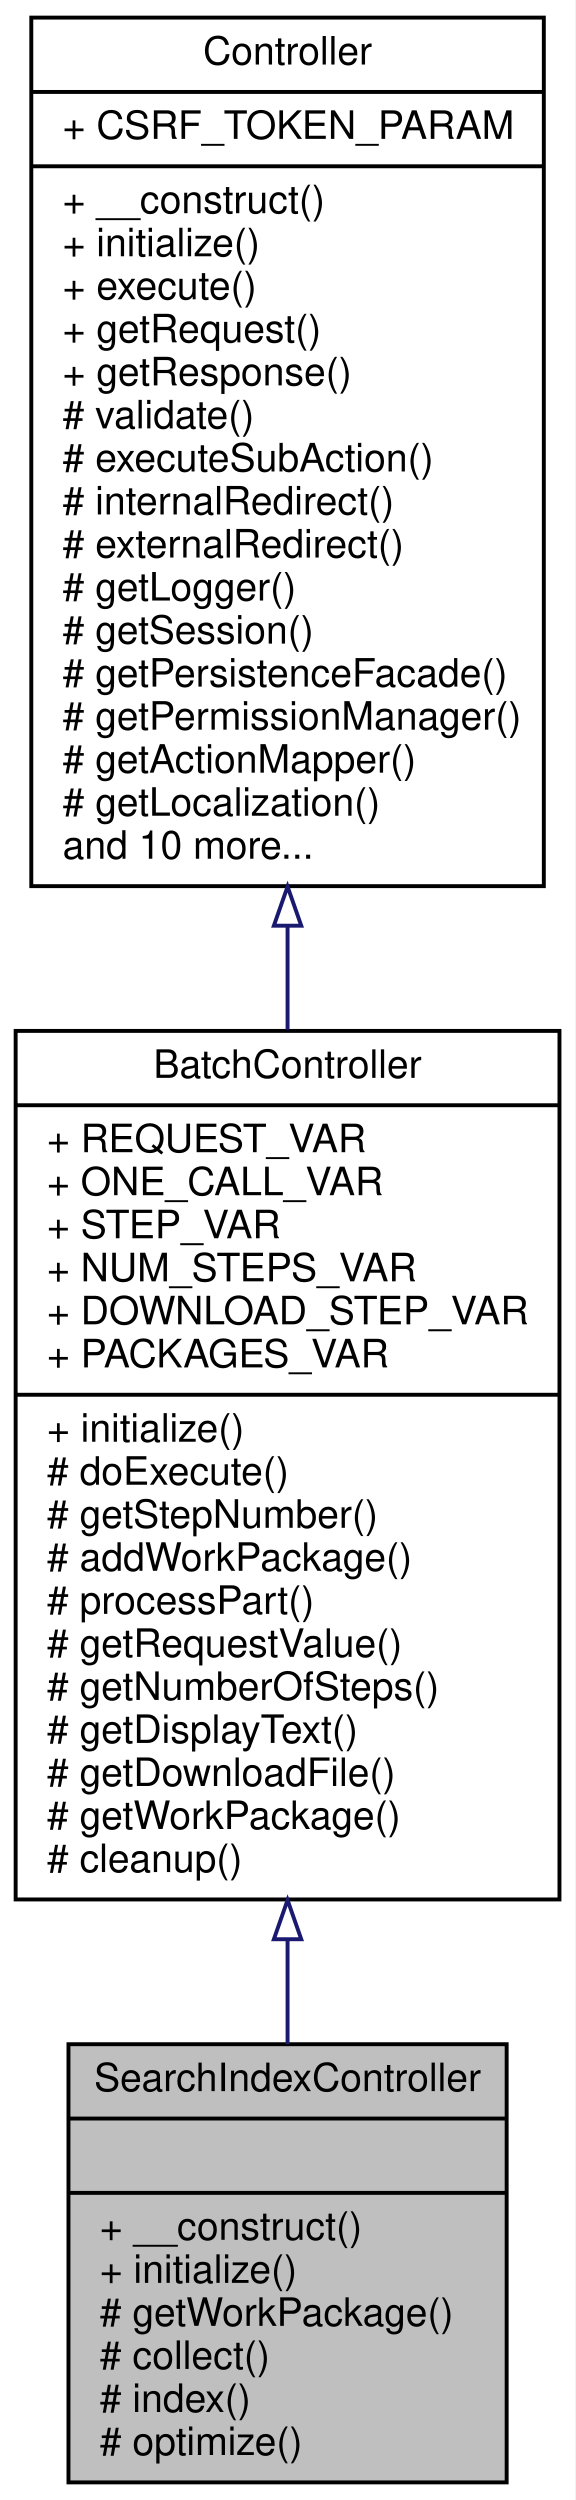
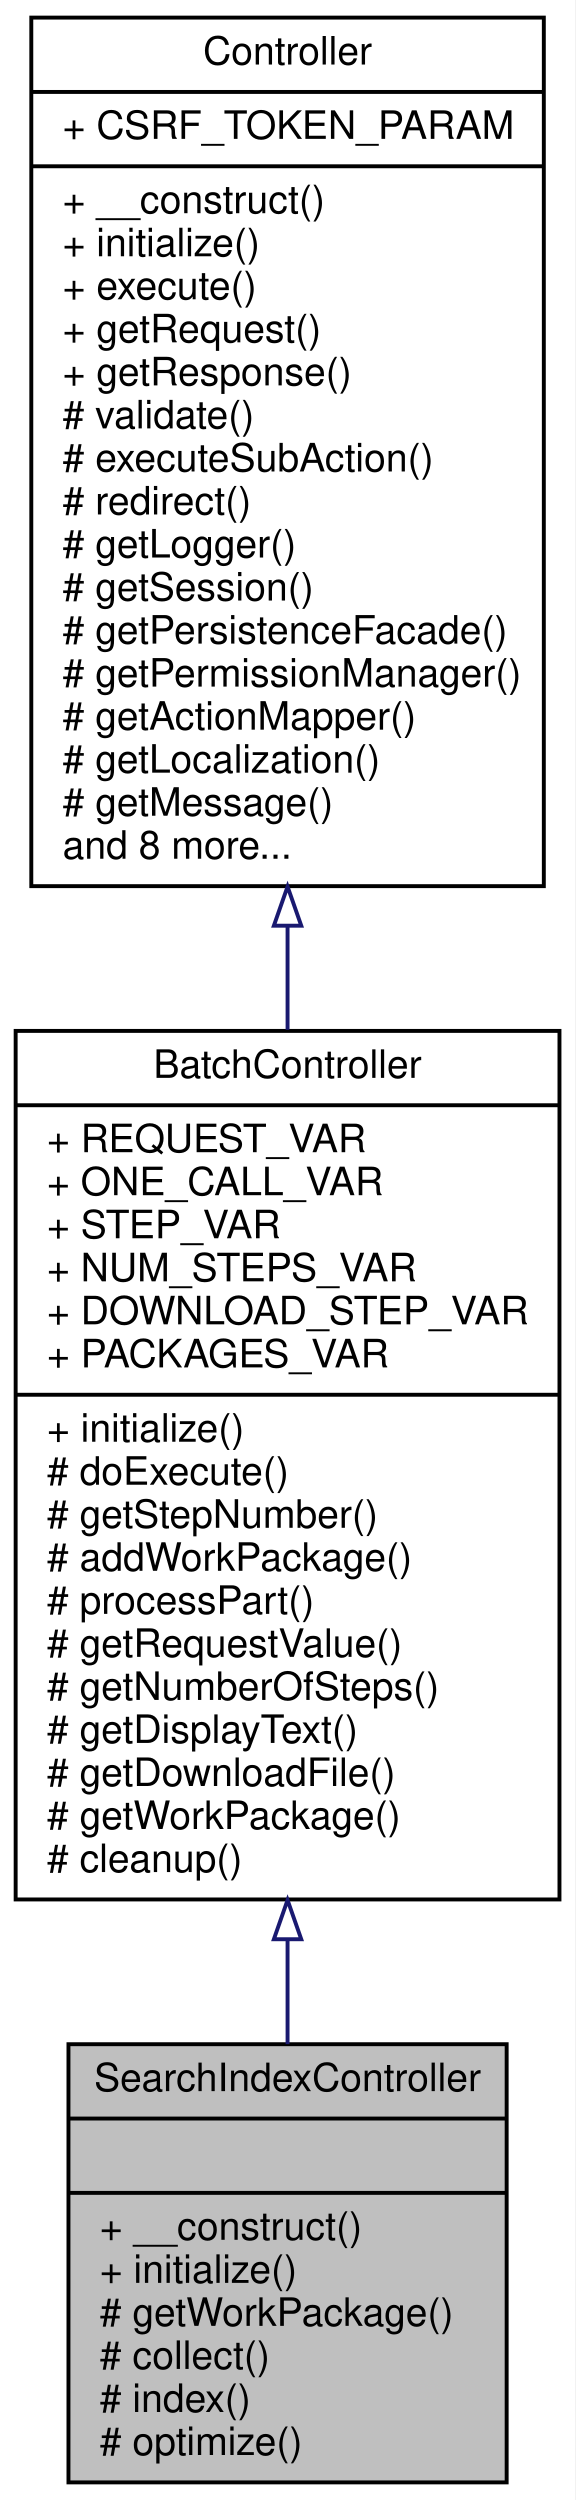
<svg xmlns="http://www.w3.org/2000/svg" xmlns:xlink="http://www.w3.org/1999/xlink" width="147pt" height="639pt" viewBox="0.00 0.00 147.00 639.00">
  <g id="graph0" class="graph" transform="scale(1 1) rotate(0) translate(4 635)">
    <polygon fill="white" stroke="none" points="-4,4 -4,-635 143,-635 143,4 -4,4" />
    <g id="node1" class="node">
      <polygon fill="#bfbfbf" stroke="black" points="13.5,-0.5 13.5,-112.5 125.5,-112.5 125.5,-0.5 13.5,-0.5" />
      <text text-anchor="middle" x="69.5" y="-100.5" font-family="Helvetica,sans-Serif" font-size="10.00">SearchIndexController</text>
      <polyline fill="none" stroke="black" points="13.5,-93.5 125.5,-93.5 " />
      <text text-anchor="middle" x="69.5" y="-81.5" font-family="Helvetica,sans-Serif" font-size="10.00"> </text>
      <polyline fill="none" stroke="black" points="13.5,-74.5 125.5,-74.5 " />
      <text text-anchor="start" x="21.5" y="-62.5" font-family="Helvetica,sans-Serif" font-size="10.00">+ __construct()</text>
      <text text-anchor="start" x="21.5" y="-51.5" font-family="Helvetica,sans-Serif" font-size="10.00">+ initialize()</text>
      <text text-anchor="start" x="21.5" y="-40.5" font-family="Helvetica,sans-Serif" font-size="10.00"># getWorkPackage()</text>
      <text text-anchor="start" x="21.5" y="-29.5" font-family="Helvetica,sans-Serif" font-size="10.00"># collect()</text>
      <text text-anchor="start" x="21.5" y="-18.5" font-family="Helvetica,sans-Serif" font-size="10.00"># index()</text>
      <text text-anchor="start" x="21.5" y="-7.5" font-family="Helvetica,sans-Serif" font-size="10.00"># optimize()</text>
    </g>
    <g id="node2" class="node">
      <g id="a_node2">
        <a xlink:href="classwcmf_1_1application_1_1controller_1_1_batch_controller.html" target="_top" xlink:title="BatchController is used to process complex, longer running actions, that need to be divided into seve...">
          <polygon fill="white" stroke="black" points="0,-149.5 0,-371.5 139,-371.5 139,-149.5 0,-149.5" />
          <text text-anchor="middle" x="69.5" y="-359.5" font-family="Helvetica,sans-Serif" font-size="10.00">BatchController</text>
          <polyline fill="none" stroke="black" points="0,-352.5 139,-352.5 " />
          <text text-anchor="start" x="8" y="-340.5" font-family="Helvetica,sans-Serif" font-size="10.00">+ REQUEST_VAR</text>
          <text text-anchor="start" x="8" y="-329.5" font-family="Helvetica,sans-Serif" font-size="10.00">+ ONE_CALL_VAR</text>
          <text text-anchor="start" x="8" y="-318.5" font-family="Helvetica,sans-Serif" font-size="10.00">+ STEP_VAR</text>
          <text text-anchor="start" x="8" y="-307.5" font-family="Helvetica,sans-Serif" font-size="10.00">+ NUM_STEPS_VAR</text>
          <text text-anchor="start" x="8" y="-296.5" font-family="Helvetica,sans-Serif" font-size="10.00">+ DOWNLOAD_STEP_VAR</text>
          <text text-anchor="start" x="8" y="-285.5" font-family="Helvetica,sans-Serif" font-size="10.00">+ PACKAGES_VAR</text>
          <polyline fill="none" stroke="black" points="0,-278.5 139,-278.5 " />
          <text text-anchor="start" x="8" y="-266.5" font-family="Helvetica,sans-Serif" font-size="10.00">+ initialize()</text>
          <text text-anchor="start" x="8" y="-255.5" font-family="Helvetica,sans-Serif" font-size="10.00"># doExecute()</text>
          <text text-anchor="start" x="8" y="-244.5" font-family="Helvetica,sans-Serif" font-size="10.00"># getStepNumber()</text>
          <text text-anchor="start" x="8" y="-233.5" font-family="Helvetica,sans-Serif" font-size="10.00"># addWorkPackage()</text>
          <text text-anchor="start" x="8" y="-222.5" font-family="Helvetica,sans-Serif" font-size="10.00"># processPart()</text>
          <text text-anchor="start" x="8" y="-211.5" font-family="Helvetica,sans-Serif" font-size="10.00"># getRequestValue()</text>
          <text text-anchor="start" x="8" y="-200.5" font-family="Helvetica,sans-Serif" font-size="10.00"># getNumberOfSteps()</text>
          <text text-anchor="start" x="8" y="-189.5" font-family="Helvetica,sans-Serif" font-size="10.00"># getDisplayText()</text>
          <text text-anchor="start" x="8" y="-178.5" font-family="Helvetica,sans-Serif" font-size="10.00"># getDownloadFile()</text>
          <text text-anchor="start" x="8" y="-167.5" font-family="Helvetica,sans-Serif" font-size="10.00"># getWorkPackage()</text>
          <text text-anchor="start" x="8" y="-156.5" font-family="Helvetica,sans-Serif" font-size="10.00"># cleanup()</text>
        </a>
      </g>
    </g>
    <g id="edge1" class="edge">
      <path fill="none" stroke="midnightblue" d="M69.5,-139.243C69.5,-130.006 69.5,-120.992 69.5,-112.525" />
      <polygon fill="none" stroke="midnightblue" points="66,-139.338 69.5,-149.338 73,-139.338 66,-139.338" />
    </g>
    <g id="node3" class="node">
      <g id="a_node3">
        <a xlink:href="classwcmf_1_1lib_1_1presentation_1_1_controller.html" target="_top" xlink:title="Controller is the base class of all controllers. ">
          <polygon fill="white" stroke="black" points="4,-408.5 4,-630.5 135,-630.5 135,-408.5 4,-408.5" />
          <text text-anchor="middle" x="69.5" y="-618.5" font-family="Helvetica,sans-Serif" font-size="10.00">Controller</text>
          <polyline fill="none" stroke="black" points="4,-611.5 135,-611.5 " />
          <text text-anchor="start" x="12" y="-599.5" font-family="Helvetica,sans-Serif" font-size="10.00">+ CSRF_TOKEN_PARAM</text>
          <polyline fill="none" stroke="black" points="4,-592.5 135,-592.5 " />
          <text text-anchor="start" x="12" y="-580.5" font-family="Helvetica,sans-Serif" font-size="10.00">+ __construct()</text>
          <text text-anchor="start" x="12" y="-569.5" font-family="Helvetica,sans-Serif" font-size="10.00">+ initialize()</text>
          <text text-anchor="start" x="12" y="-558.5" font-family="Helvetica,sans-Serif" font-size="10.00">+ execute()</text>
          <text text-anchor="start" x="12" y="-547.5" font-family="Helvetica,sans-Serif" font-size="10.00">+ getRequest()</text>
          <text text-anchor="start" x="12" y="-536.5" font-family="Helvetica,sans-Serif" font-size="10.00">+ getResponse()</text>
          <text text-anchor="start" x="12" y="-525.5" font-family="Helvetica,sans-Serif" font-size="10.00"># validate()</text>
          <text text-anchor="start" x="12" y="-514.5" font-family="Helvetica,sans-Serif" font-size="10.00"># executeSubAction()</text>
-           <text text-anchor="start" x="12" y="-503.5" font-family="Helvetica,sans-Serif" font-size="10.00"># internalRedirect()</text>
-           <text text-anchor="start" x="12" y="-492.5" font-family="Helvetica,sans-Serif" font-size="10.00"># externalRedirect()</text>
-           <text text-anchor="start" x="12" y="-481.5" font-family="Helvetica,sans-Serif" font-size="10.00"># getLogger()</text>
-           <text text-anchor="start" x="12" y="-470.5" font-family="Helvetica,sans-Serif" font-size="10.00"># getSession()</text>
-           <text text-anchor="start" x="12" y="-459.5" font-family="Helvetica,sans-Serif" font-size="10.00"># getPersistenceFacade()</text>
-           <text text-anchor="start" x="12" y="-448.5" font-family="Helvetica,sans-Serif" font-size="10.00"># getPermissionManager()</text>
-           <text text-anchor="start" x="12" y="-437.5" font-family="Helvetica,sans-Serif" font-size="10.00"># getActionMapper()</text>
-           <text text-anchor="start" x="12" y="-426.5" font-family="Helvetica,sans-Serif" font-size="10.00"># getLocalization()</text>
-           <text text-anchor="start" x="12" y="-415.5" font-family="Helvetica,sans-Serif" font-size="10.00">and 10 more...</text>
+           <text text-anchor="start" x="12" y="-503.5" font-family="Helvetica,sans-Serif" font-size="10.00"># redirect()</text>
+           <text text-anchor="start" x="12" y="-492.5" font-family="Helvetica,sans-Serif" font-size="10.00"># getLogger()</text>
+           <text text-anchor="start" x="12" y="-481.5" font-family="Helvetica,sans-Serif" font-size="10.00"># getSession()</text>
+           <text text-anchor="start" x="12" y="-470.5" font-family="Helvetica,sans-Serif" font-size="10.00"># getPersistenceFacade()</text>
+           <text text-anchor="start" x="12" y="-459.5" font-family="Helvetica,sans-Serif" font-size="10.00"># getPermissionManager()</text>
+           <text text-anchor="start" x="12" y="-448.5" font-family="Helvetica,sans-Serif" font-size="10.00"># getActionMapper()</text>
+           <text text-anchor="start" x="12" y="-437.5" font-family="Helvetica,sans-Serif" font-size="10.00"># getLocalization()</text>
+           <text text-anchor="start" x="12" y="-426.5" font-family="Helvetica,sans-Serif" font-size="10.00"># getMessage()</text>
+           <text text-anchor="start" x="12" y="-415.5" font-family="Helvetica,sans-Serif" font-size="10.00">and 8 more...</text>
        </a>
      </g>
    </g>
    <g id="edge2" class="edge">
      <path fill="none" stroke="midnightblue" d="M69.5,-398.117C69.5,-389.337 69.5,-380.506 69.5,-371.79" />
      <polygon fill="none" stroke="midnightblue" points="66,-398.39 69.5,-408.39 73,-398.39 66,-398.39" />
    </g>
  </g>
</svg>
